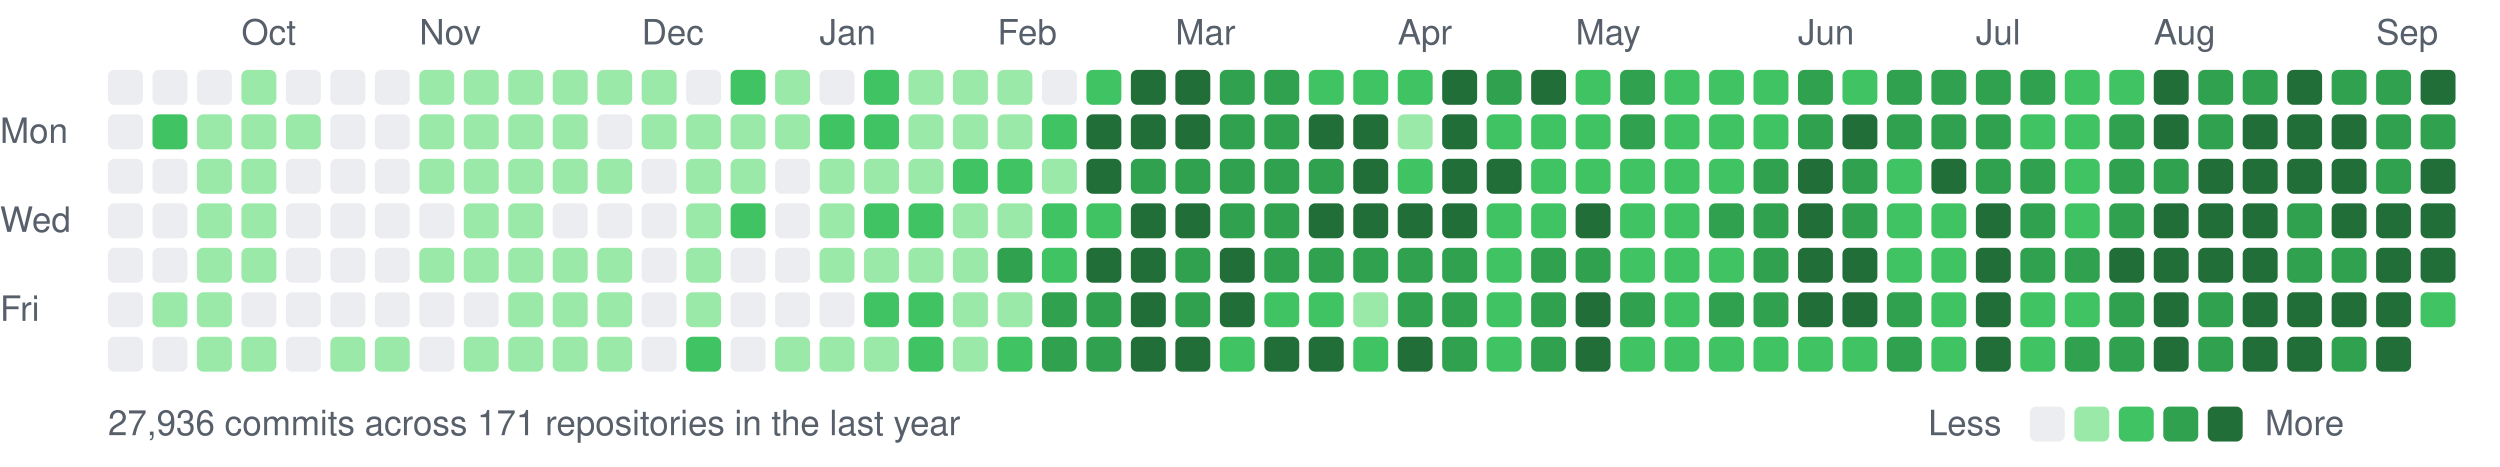
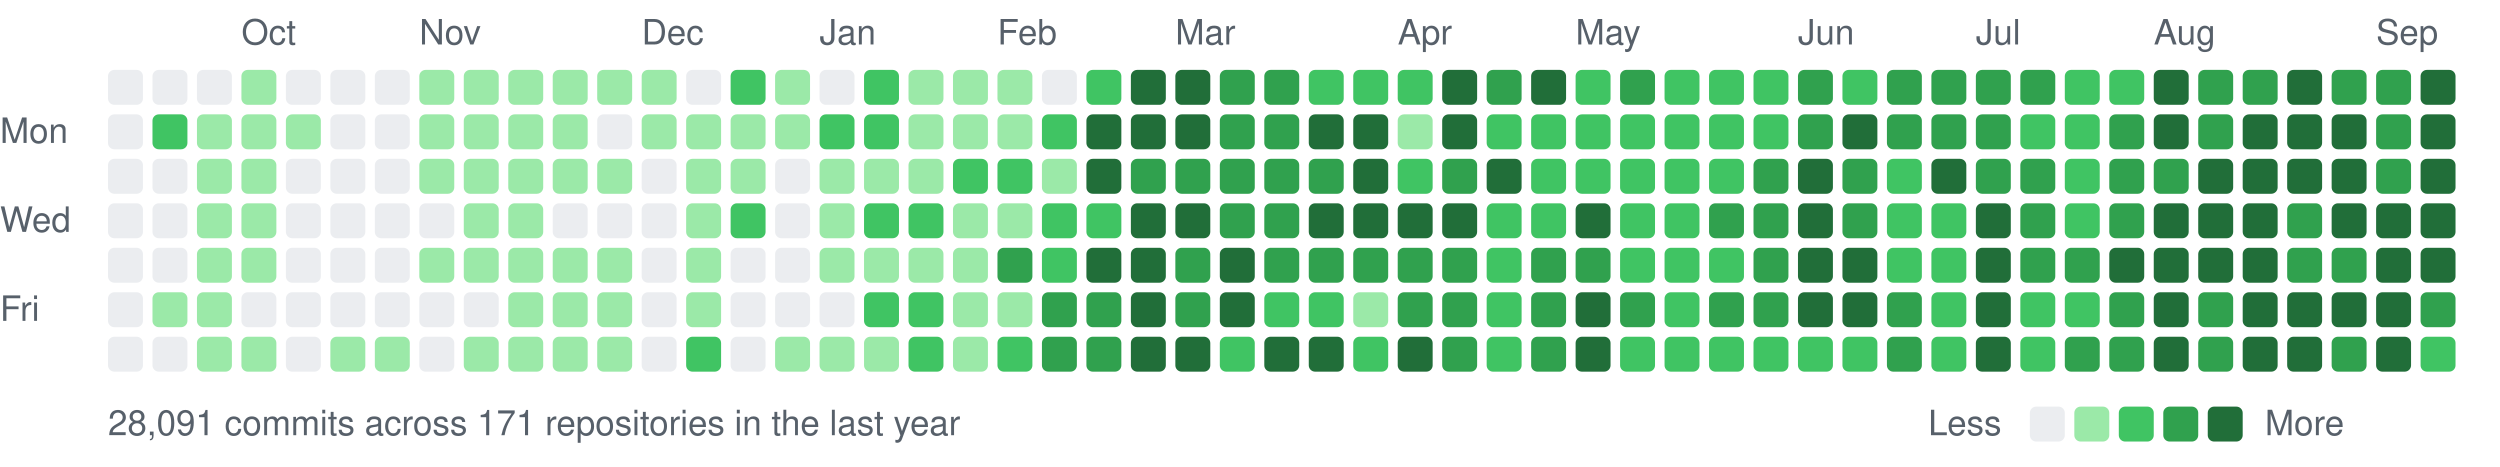
<svg xmlns="http://www.w3.org/2000/svg" width="787" height="147" viewBox="0 0 787 147">
  <style>text{font:11px -apple-system,BlinkMacSystemFont,"Segoe UI",Helvetica,Arial,sans-serif;fill:#57606a}</style>
  <text x="76" y="14">Oct</text>
  <text x="132" y="14">Nov</text>
  <text x="202" y="14">Dec</text>
  <text x="258" y="14">Jan</text>
  <text x="314" y="14">Feb</text>
  <text x="370" y="14">Mar</text>
  <text x="440" y="14">Apr</text>
  <text x="496" y="14">May</text>
  <text x="566" y="14">Jun</text>
  <text x="622" y="14">Jul</text>
  <text x="678" y="14">Aug</text>
  <text x="748" y="14">Sep</text>
  <text x="0" y="45">Mon</text>
  <text x="0" y="73">Wed</text>
  <text x="0" y="101">Fri</text>
  <rect x="34" y="22" width="11" height="11" rx="2" fill="#ebedf0" />
  <rect x="34" y="36" width="11" height="11" rx="2" fill="#ebedf0" />
  <rect x="34" y="50" width="11" height="11" rx="2" fill="#ebedf0" />
  <rect x="34" y="64" width="11" height="11" rx="2" fill="#ebedf0" />
  <rect x="34" y="78" width="11" height="11" rx="2" fill="#ebedf0" />
  <rect x="34" y="92" width="11" height="11" rx="2" fill="#ebedf0" />
  <rect x="34" y="106" width="11" height="11" rx="2" fill="#ebedf0" />
  <rect x="48" y="22" width="11" height="11" rx="2" fill="#ebedf0" />
  <rect x="48" y="36" width="11" height="11" rx="2" fill="#40c463" />
  <rect x="48" y="50" width="11" height="11" rx="2" fill="#ebedf0" />
  <rect x="48" y="64" width="11" height="11" rx="2" fill="#ebedf0" />
  <rect x="48" y="78" width="11" height="11" rx="2" fill="#ebedf0" />
  <rect x="48" y="92" width="11" height="11" rx="2" fill="#9be9a8" />
  <rect x="48" y="106" width="11" height="11" rx="2" fill="#ebedf0" />
  <rect x="62" y="22" width="11" height="11" rx="2" fill="#ebedf0" />
  <rect x="62" y="36" width="11" height="11" rx="2" fill="#9be9a8" />
  <rect x="62" y="50" width="11" height="11" rx="2" fill="#9be9a8" />
  <rect x="62" y="64" width="11" height="11" rx="2" fill="#9be9a8" />
  <rect x="62" y="78" width="11" height="11" rx="2" fill="#9be9a8" />
  <rect x="62" y="92" width="11" height="11" rx="2" fill="#9be9a8" />
  <rect x="62" y="106" width="11" height="11" rx="2" fill="#9be9a8" />
  <rect x="76" y="22" width="11" height="11" rx="2" fill="#9be9a8" />
  <rect x="76" y="36" width="11" height="11" rx="2" fill="#9be9a8" />
  <rect x="76" y="50" width="11" height="11" rx="2" fill="#9be9a8" />
  <rect x="76" y="64" width="11" height="11" rx="2" fill="#9be9a8" />
  <rect x="76" y="78" width="11" height="11" rx="2" fill="#9be9a8" />
  <rect x="76" y="92" width="11" height="11" rx="2" fill="#ebedf0" />
  <rect x="76" y="106" width="11" height="11" rx="2" fill="#9be9a8" />
  <rect x="90" y="22" width="11" height="11" rx="2" fill="#ebedf0" />
  <rect x="90" y="36" width="11" height="11" rx="2" fill="#9be9a8" />
  <rect x="90" y="50" width="11" height="11" rx="2" fill="#ebedf0" />
  <rect x="90" y="64" width="11" height="11" rx="2" fill="#ebedf0" />
  <rect x="90" y="78" width="11" height="11" rx="2" fill="#ebedf0" />
  <rect x="90" y="92" width="11" height="11" rx="2" fill="#ebedf0" />
  <rect x="90" y="106" width="11" height="11" rx="2" fill="#ebedf0" />
  <rect x="104" y="22" width="11" height="11" rx="2" fill="#ebedf0" />
  <rect x="104" y="36" width="11" height="11" rx="2" fill="#ebedf0" />
  <rect x="104" y="50" width="11" height="11" rx="2" fill="#ebedf0" />
  <rect x="104" y="64" width="11" height="11" rx="2" fill="#ebedf0" />
  <rect x="104" y="78" width="11" height="11" rx="2" fill="#ebedf0" />
  <rect x="104" y="92" width="11" height="11" rx="2" fill="#ebedf0" />
  <rect x="104" y="106" width="11" height="11" rx="2" fill="#9be9a8" />
  <rect x="118" y="22" width="11" height="11" rx="2" fill="#ebedf0" />
  <rect x="118" y="36" width="11" height="11" rx="2" fill="#ebedf0" />
  <rect x="118" y="50" width="11" height="11" rx="2" fill="#ebedf0" />
  <rect x="118" y="64" width="11" height="11" rx="2" fill="#ebedf0" />
  <rect x="118" y="78" width="11" height="11" rx="2" fill="#ebedf0" />
  <rect x="118" y="92" width="11" height="11" rx="2" fill="#ebedf0" />
  <rect x="118" y="106" width="11" height="11" rx="2" fill="#9be9a8" />
  <rect x="132" y="22" width="11" height="11" rx="2" fill="#9be9a8" />
  <rect x="132" y="36" width="11" height="11" rx="2" fill="#9be9a8" />
  <rect x="132" y="50" width="11" height="11" rx="2" fill="#9be9a8" />
  <rect x="132" y="64" width="11" height="11" rx="2" fill="#ebedf0" />
  <rect x="132" y="78" width="11" height="11" rx="2" fill="#9be9a8" />
  <rect x="132" y="92" width="11" height="11" rx="2" fill="#ebedf0" />
  <rect x="132" y="106" width="11" height="11" rx="2" fill="#ebedf0" />
  <rect x="146" y="22" width="11" height="11" rx="2" fill="#9be9a8" />
  <rect x="146" y="36" width="11" height="11" rx="2" fill="#9be9a8" />
  <rect x="146" y="50" width="11" height="11" rx="2" fill="#9be9a8" />
  <rect x="146" y="64" width="11" height="11" rx="2" fill="#9be9a8" />
  <rect x="146" y="78" width="11" height="11" rx="2" fill="#9be9a8" />
  <rect x="146" y="92" width="11" height="11" rx="2" fill="#ebedf0" />
  <rect x="146" y="106" width="11" height="11" rx="2" fill="#9be9a8" />
  <rect x="160" y="22" width="11" height="11" rx="2" fill="#9be9a8" />
  <rect x="160" y="36" width="11" height="11" rx="2" fill="#9be9a8" />
  <rect x="160" y="50" width="11" height="11" rx="2" fill="#9be9a8" />
  <rect x="160" y="64" width="11" height="11" rx="2" fill="#9be9a8" />
  <rect x="160" y="78" width="11" height="11" rx="2" fill="#9be9a8" />
  <rect x="160" y="92" width="11" height="11" rx="2" fill="#9be9a8" />
  <rect x="160" y="106" width="11" height="11" rx="2" fill="#9be9a8" />
  <rect x="174" y="22" width="11" height="11" rx="2" fill="#9be9a8" />
  <rect x="174" y="36" width="11" height="11" rx="2" fill="#9be9a8" />
  <rect x="174" y="50" width="11" height="11" rx="2" fill="#9be9a8" />
  <rect x="174" y="64" width="11" height="11" rx="2" fill="#ebedf0" />
  <rect x="174" y="78" width="11" height="11" rx="2" fill="#9be9a8" />
  <rect x="174" y="92" width="11" height="11" rx="2" fill="#9be9a8" />
  <rect x="174" y="106" width="11" height="11" rx="2" fill="#9be9a8" />
  <rect x="188" y="22" width="11" height="11" rx="2" fill="#9be9a8" />
  <rect x="188" y="36" width="11" height="11" rx="2" fill="#ebedf0" />
  <rect x="188" y="50" width="11" height="11" rx="2" fill="#9be9a8" />
  <rect x="188" y="64" width="11" height="11" rx="2" fill="#ebedf0" />
  <rect x="188" y="78" width="11" height="11" rx="2" fill="#9be9a8" />
  <rect x="188" y="92" width="11" height="11" rx="2" fill="#9be9a8" />
  <rect x="188" y="106" width="11" height="11" rx="2" fill="#9be9a8" />
  <rect x="202" y="22" width="11" height="11" rx="2" fill="#9be9a8" />
  <rect x="202" y="36" width="11" height="11" rx="2" fill="#9be9a8" />
  <rect x="202" y="50" width="11" height="11" rx="2" fill="#ebedf0" />
  <rect x="202" y="64" width="11" height="11" rx="2" fill="#ebedf0" />
  <rect x="202" y="78" width="11" height="11" rx="2" fill="#ebedf0" />
  <rect x="202" y="92" width="11" height="11" rx="2" fill="#ebedf0" />
  <rect x="202" y="106" width="11" height="11" rx="2" fill="#ebedf0" />
  <rect x="216" y="22" width="11" height="11" rx="2" fill="#ebedf0" />
  <rect x="216" y="36" width="11" height="11" rx="2" fill="#9be9a8" />
  <rect x="216" y="50" width="11" height="11" rx="2" fill="#9be9a8" />
  <rect x="216" y="64" width="11" height="11" rx="2" fill="#9be9a8" />
  <rect x="216" y="78" width="11" height="11" rx="2" fill="#9be9a8" />
  <rect x="216" y="92" width="11" height="11" rx="2" fill="#9be9a8" />
  <rect x="216" y="106" width="11" height="11" rx="2" fill="#40c463" />
  <rect x="230" y="22" width="11" height="11" rx="2" fill="#40c463" />
  <rect x="230" y="36" width="11" height="11" rx="2" fill="#9be9a8" />
  <rect x="230" y="50" width="11" height="11" rx="2" fill="#9be9a8" />
  <rect x="230" y="64" width="11" height="11" rx="2" fill="#40c463" />
  <rect x="230" y="78" width="11" height="11" rx="2" fill="#ebedf0" />
  <rect x="230" y="92" width="11" height="11" rx="2" fill="#ebedf0" />
  <rect x="230" y="106" width="11" height="11" rx="2" fill="#ebedf0" />
  <rect x="244" y="22" width="11" height="11" rx="2" fill="#9be9a8" />
  <rect x="244" y="36" width="11" height="11" rx="2" fill="#9be9a8" />
  <rect x="244" y="50" width="11" height="11" rx="2" fill="#ebedf0" />
  <rect x="244" y="64" width="11" height="11" rx="2" fill="#ebedf0" />
  <rect x="244" y="78" width="11" height="11" rx="2" fill="#ebedf0" />
  <rect x="244" y="92" width="11" height="11" rx="2" fill="#ebedf0" />
  <rect x="244" y="106" width="11" height="11" rx="2" fill="#9be9a8" />
  <rect x="258" y="22" width="11" height="11" rx="2" fill="#ebedf0" />
  <rect x="258" y="36" width="11" height="11" rx="2" fill="#40c463" />
  <rect x="258" y="50" width="11" height="11" rx="2" fill="#9be9a8" />
  <rect x="258" y="64" width="11" height="11" rx="2" fill="#9be9a8" />
  <rect x="258" y="78" width="11" height="11" rx="2" fill="#9be9a8" />
  <rect x="258" y="92" width="11" height="11" rx="2" fill="#ebedf0" />
  <rect x="258" y="106" width="11" height="11" rx="2" fill="#9be9a8" />
  <rect x="272" y="22" width="11" height="11" rx="2" fill="#40c463" />
  <rect x="272" y="36" width="11" height="11" rx="2" fill="#40c463" />
  <rect x="272" y="50" width="11" height="11" rx="2" fill="#9be9a8" />
  <rect x="272" y="64" width="11" height="11" rx="2" fill="#40c463" />
  <rect x="272" y="78" width="11" height="11" rx="2" fill="#9be9a8" />
  <rect x="272" y="92" width="11" height="11" rx="2" fill="#40c463" />
  <rect x="272" y="106" width="11" height="11" rx="2" fill="#9be9a8" />
  <rect x="286" y="22" width="11" height="11" rx="2" fill="#9be9a8" />
  <rect x="286" y="36" width="11" height="11" rx="2" fill="#9be9a8" />
  <rect x="286" y="50" width="11" height="11" rx="2" fill="#9be9a8" />
  <rect x="286" y="64" width="11" height="11" rx="2" fill="#40c463" />
  <rect x="286" y="78" width="11" height="11" rx="2" fill="#9be9a8" />
  <rect x="286" y="92" width="11" height="11" rx="2" fill="#40c463" />
  <rect x="286" y="106" width="11" height="11" rx="2" fill="#40c463" />
  <rect x="300" y="22" width="11" height="11" rx="2" fill="#9be9a8" />
  <rect x="300" y="36" width="11" height="11" rx="2" fill="#9be9a8" />
  <rect x="300" y="50" width="11" height="11" rx="2" fill="#40c463" />
  <rect x="300" y="64" width="11" height="11" rx="2" fill="#9be9a8" />
  <rect x="300" y="78" width="11" height="11" rx="2" fill="#9be9a8" />
  <rect x="300" y="92" width="11" height="11" rx="2" fill="#9be9a8" />
  <rect x="300" y="106" width="11" height="11" rx="2" fill="#9be9a8" />
  <rect x="314" y="22" width="11" height="11" rx="2" fill="#9be9a8" />
  <rect x="314" y="36" width="11" height="11" rx="2" fill="#9be9a8" />
  <rect x="314" y="50" width="11" height="11" rx="2" fill="#40c463" />
  <rect x="314" y="64" width="11" height="11" rx="2" fill="#9be9a8" />
  <rect x="314" y="78" width="11" height="11" rx="2" fill="#30a14e" />
  <rect x="314" y="92" width="11" height="11" rx="2" fill="#9be9a8" />
  <rect x="314" y="106" width="11" height="11" rx="2" fill="#40c463" />
  <rect x="328" y="22" width="11" height="11" rx="2" fill="#ebedf0" />
  <rect x="328" y="36" width="11" height="11" rx="2" fill="#40c463" />
  <rect x="328" y="50" width="11" height="11" rx="2" fill="#9be9a8" />
  <rect x="328" y="64" width="11" height="11" rx="2" fill="#40c463" />
  <rect x="328" y="78" width="11" height="11" rx="2" fill="#40c463" />
  <rect x="328" y="92" width="11" height="11" rx="2" fill="#30a14e" />
  <rect x="328" y="106" width="11" height="11" rx="2" fill="#30a14e" />
  <rect x="342" y="22" width="11" height="11" rx="2" fill="#40c463" />
  <rect x="342" y="36" width="11" height="11" rx="2" fill="#216e39" />
  <rect x="342" y="50" width="11" height="11" rx="2" fill="#216e39" />
  <rect x="342" y="64" width="11" height="11" rx="2" fill="#40c463" />
  <rect x="342" y="78" width="11" height="11" rx="2" fill="#216e39" />
  <rect x="342" y="92" width="11" height="11" rx="2" fill="#30a14e" />
  <rect x="342" y="106" width="11" height="11" rx="2" fill="#30a14e" />
  <rect x="356" y="22" width="11" height="11" rx="2" fill="#216e39" />
  <rect x="356" y="36" width="11" height="11" rx="2" fill="#216e39" />
  <rect x="356" y="50" width="11" height="11" rx="2" fill="#30a14e" />
  <rect x="356" y="64" width="11" height="11" rx="2" fill="#216e39" />
  <rect x="356" y="78" width="11" height="11" rx="2" fill="#216e39" />
  <rect x="356" y="92" width="11" height="11" rx="2" fill="#216e39" />
  <rect x="356" y="106" width="11" height="11" rx="2" fill="#216e39" />
  <rect x="370" y="22" width="11" height="11" rx="2" fill="#216e39" />
  <rect x="370" y="36" width="11" height="11" rx="2" fill="#216e39" />
  <rect x="370" y="50" width="11" height="11" rx="2" fill="#30a14e" />
  <rect x="370" y="64" width="11" height="11" rx="2" fill="#216e39" />
  <rect x="370" y="78" width="11" height="11" rx="2" fill="#30a14e" />
  <rect x="370" y="92" width="11" height="11" rx="2" fill="#30a14e" />
  <rect x="370" y="106" width="11" height="11" rx="2" fill="#216e39" />
  <rect x="384" y="22" width="11" height="11" rx="2" fill="#30a14e" />
  <rect x="384" y="36" width="11" height="11" rx="2" fill="#30a14e" />
  <rect x="384" y="50" width="11" height="11" rx="2" fill="#30a14e" />
  <rect x="384" y="64" width="11" height="11" rx="2" fill="#30a14e" />
  <rect x="384" y="78" width="11" height="11" rx="2" fill="#216e39" />
  <rect x="384" y="92" width="11" height="11" rx="2" fill="#216e39" />
  <rect x="384" y="106" width="11" height="11" rx="2" fill="#40c463" />
  <rect x="398" y="22" width="11" height="11" rx="2" fill="#30a14e" />
  <rect x="398" y="36" width="11" height="11" rx="2" fill="#30a14e" />
  <rect x="398" y="50" width="11" height="11" rx="2" fill="#30a14e" />
  <rect x="398" y="64" width="11" height="11" rx="2" fill="#30a14e" />
  <rect x="398" y="78" width="11" height="11" rx="2" fill="#30a14e" />
  <rect x="398" y="92" width="11" height="11" rx="2" fill="#40c463" />
  <rect x="398" y="106" width="11" height="11" rx="2" fill="#216e39" />
  <rect x="412" y="22" width="11" height="11" rx="2" fill="#40c463" />
  <rect x="412" y="36" width="11" height="11" rx="2" fill="#216e39" />
  <rect x="412" y="50" width="11" height="11" rx="2" fill="#30a14e" />
  <rect x="412" y="64" width="11" height="11" rx="2" fill="#216e39" />
  <rect x="412" y="78" width="11" height="11" rx="2" fill="#30a14e" />
  <rect x="412" y="92" width="11" height="11" rx="2" fill="#40c463" />
  <rect x="412" y="106" width="11" height="11" rx="2" fill="#216e39" />
  <rect x="426" y="22" width="11" height="11" rx="2" fill="#40c463" />
  <rect x="426" y="36" width="11" height="11" rx="2" fill="#216e39" />
  <rect x="426" y="50" width="11" height="11" rx="2" fill="#216e39" />
  <rect x="426" y="64" width="11" height="11" rx="2" fill="#216e39" />
  <rect x="426" y="78" width="11" height="11" rx="2" fill="#30a14e" />
  <rect x="426" y="92" width="11" height="11" rx="2" fill="#9be9a8" />
  <rect x="426" y="106" width="11" height="11" rx="2" fill="#40c463" />
  <rect x="440" y="22" width="11" height="11" rx="2" fill="#40c463" />
  <rect x="440" y="36" width="11" height="11" rx="2" fill="#9be9a8" />
  <rect x="440" y="50" width="11" height="11" rx="2" fill="#40c463" />
  <rect x="440" y="64" width="11" height="11" rx="2" fill="#216e39" />
  <rect x="440" y="78" width="11" height="11" rx="2" fill="#30a14e" />
  <rect x="440" y="92" width="11" height="11" rx="2" fill="#30a14e" />
  <rect x="440" y="106" width="11" height="11" rx="2" fill="#216e39" />
  <rect x="454" y="22" width="11" height="11" rx="2" fill="#216e39" />
  <rect x="454" y="36" width="11" height="11" rx="2" fill="#216e39" />
-   <rect x="454" y="50" width="11" height="11" rx="2" fill="#216e39" />
+   <rect x="454" y="50" width="11" height="11" rx="2" fill="#30a14e" />
  <rect x="454" y="64" width="11" height="11" rx="2" fill="#216e39" />
  <rect x="454" y="78" width="11" height="11" rx="2" fill="#30a14e" />
  <rect x="454" y="92" width="11" height="11" rx="2" fill="#30a14e" />
  <rect x="454" y="106" width="11" height="11" rx="2" fill="#30a14e" />
  <rect x="468" y="22" width="11" height="11" rx="2" fill="#30a14e" />
  <rect x="468" y="36" width="11" height="11" rx="2" fill="#40c463" />
  <rect x="468" y="50" width="11" height="11" rx="2" fill="#216e39" />
  <rect x="468" y="64" width="11" height="11" rx="2" fill="#40c463" />
  <rect x="468" y="78" width="11" height="11" rx="2" fill="#40c463" />
  <rect x="468" y="92" width="11" height="11" rx="2" fill="#40c463" />
  <rect x="468" y="106" width="11" height="11" rx="2" fill="#40c463" />
  <rect x="482" y="22" width="11" height="11" rx="2" fill="#216e39" />
  <rect x="482" y="36" width="11" height="11" rx="2" fill="#40c463" />
  <rect x="482" y="50" width="11" height="11" rx="2" fill="#40c463" />
  <rect x="482" y="64" width="11" height="11" rx="2" fill="#40c463" />
  <rect x="482" y="78" width="11" height="11" rx="2" fill="#30a14e" />
  <rect x="482" y="92" width="11" height="11" rx="2" fill="#30a14e" />
  <rect x="482" y="106" width="11" height="11" rx="2" fill="#30a14e" />
  <rect x="496" y="22" width="11" height="11" rx="2" fill="#40c463" />
  <rect x="496" y="36" width="11" height="11" rx="2" fill="#40c463" />
  <rect x="496" y="50" width="11" height="11" rx="2" fill="#40c463" />
  <rect x="496" y="64" width="11" height="11" rx="2" fill="#216e39" />
  <rect x="496" y="78" width="11" height="11" rx="2" fill="#30a14e" />
  <rect x="496" y="92" width="11" height="11" rx="2" fill="#216e39" />
  <rect x="496" y="106" width="11" height="11" rx="2" fill="#216e39" />
  <rect x="510" y="22" width="11" height="11" rx="2" fill="#30a14e" />
-   <rect x="510" y="36" width="11" height="11" rx="2" fill="#30a14e" />
+   <rect x="510" y="36" width="11" height="11" rx="2" fill="#40c463" />
  <rect x="510" y="50" width="11" height="11" rx="2" fill="#40c463" />
  <rect x="510" y="64" width="11" height="11" rx="2" fill="#40c463" />
  <rect x="510" y="78" width="11" height="11" rx="2" fill="#40c463" />
  <rect x="510" y="92" width="11" height="11" rx="2" fill="#30a14e" />
  <rect x="510" y="106" width="11" height="11" rx="2" fill="#40c463" />
  <rect x="524" y="22" width="11" height="11" rx="2" fill="#40c463" />
  <rect x="524" y="36" width="11" height="11" rx="2" fill="#40c463" />
  <rect x="524" y="50" width="11" height="11" rx="2" fill="#40c463" />
  <rect x="524" y="64" width="11" height="11" rx="2" fill="#40c463" />
  <rect x="524" y="78" width="11" height="11" rx="2" fill="#40c463" />
  <rect x="524" y="92" width="11" height="11" rx="2" fill="#40c463" />
  <rect x="524" y="106" width="11" height="11" rx="2" fill="#40c463" />
  <rect x="538" y="22" width="11" height="11" rx="2" fill="#40c463" />
  <rect x="538" y="36" width="11" height="11" rx="2" fill="#40c463" />
  <rect x="538" y="50" width="11" height="11" rx="2" fill="#40c463" />
  <rect x="538" y="64" width="11" height="11" rx="2" fill="#30a14e" />
  <rect x="538" y="78" width="11" height="11" rx="2" fill="#40c463" />
  <rect x="538" y="92" width="11" height="11" rx="2" fill="#30a14e" />
  <rect x="538" y="106" width="11" height="11" rx="2" fill="#40c463" />
  <rect x="552" y="22" width="11" height="11" rx="2" fill="#40c463" />
  <rect x="552" y="36" width="11" height="11" rx="2" fill="#40c463" />
  <rect x="552" y="50" width="11" height="11" rx="2" fill="#30a14e" />
  <rect x="552" y="64" width="11" height="11" rx="2" fill="#30a14e" />
  <rect x="552" y="78" width="11" height="11" rx="2" fill="#30a14e" />
  <rect x="552" y="92" width="11" height="11" rx="2" fill="#30a14e" />
  <rect x="552" y="106" width="11" height="11" rx="2" fill="#40c463" />
  <rect x="566" y="22" width="11" height="11" rx="2" fill="#30a14e" />
  <rect x="566" y="36" width="11" height="11" rx="2" fill="#30a14e" />
  <rect x="566" y="50" width="11" height="11" rx="2" fill="#216e39" />
  <rect x="566" y="64" width="11" height="11" rx="2" fill="#216e39" />
  <rect x="566" y="78" width="11" height="11" rx="2" fill="#216e39" />
  <rect x="566" y="92" width="11" height="11" rx="2" fill="#216e39" />
  <rect x="566" y="106" width="11" height="11" rx="2" fill="#40c463" />
  <rect x="580" y="22" width="11" height="11" rx="2" fill="#40c463" />
  <rect x="580" y="36" width="11" height="11" rx="2" fill="#216e39" />
  <rect x="580" y="50" width="11" height="11" rx="2" fill="#30a14e" />
  <rect x="580" y="64" width="11" height="11" rx="2" fill="#30a14e" />
  <rect x="580" y="78" width="11" height="11" rx="2" fill="#216e39" />
  <rect x="580" y="92" width="11" height="11" rx="2" fill="#216e39" />
  <rect x="580" y="106" width="11" height="11" rx="2" fill="#40c463" />
  <rect x="594" y="22" width="11" height="11" rx="2" fill="#30a14e" />
  <rect x="594" y="36" width="11" height="11" rx="2" fill="#30a14e" />
  <rect x="594" y="50" width="11" height="11" rx="2" fill="#40c463" />
  <rect x="594" y="64" width="11" height="11" rx="2" fill="#40c463" />
  <rect x="594" y="78" width="11" height="11" rx="2" fill="#40c463" />
  <rect x="594" y="92" width="11" height="11" rx="2" fill="#30a14e" />
  <rect x="594" y="106" width="11" height="11" rx="2" fill="#30a14e" />
  <rect x="608" y="22" width="11" height="11" rx="2" fill="#30a14e" />
  <rect x="608" y="36" width="11" height="11" rx="2" fill="#30a14e" />
  <rect x="608" y="50" width="11" height="11" rx="2" fill="#216e39" />
  <rect x="608" y="64" width="11" height="11" rx="2" fill="#40c463" />
  <rect x="608" y="78" width="11" height="11" rx="2" fill="#40c463" />
  <rect x="608" y="92" width="11" height="11" rx="2" fill="#40c463" />
  <rect x="608" y="106" width="11" height="11" rx="2" fill="#40c463" />
  <rect x="622" y="22" width="11" height="11" rx="2" fill="#30a14e" />
  <rect x="622" y="36" width="11" height="11" rx="2" fill="#30a14e" />
  <rect x="622" y="50" width="11" height="11" rx="2" fill="#30a14e" />
  <rect x="622" y="64" width="11" height="11" rx="2" fill="#216e39" />
  <rect x="622" y="78" width="11" height="11" rx="2" fill="#216e39" />
  <rect x="622" y="92" width="11" height="11" rx="2" fill="#216e39" />
  <rect x="622" y="106" width="11" height="11" rx="2" fill="#216e39" />
  <rect x="636" y="22" width="11" height="11" rx="2" fill="#30a14e" />
  <rect x="636" y="36" width="11" height="11" rx="2" fill="#40c463" />
  <rect x="636" y="50" width="11" height="11" rx="2" fill="#30a14e" />
  <rect x="636" y="64" width="11" height="11" rx="2" fill="#30a14e" />
  <rect x="636" y="78" width="11" height="11" rx="2" fill="#30a14e" />
  <rect x="636" y="92" width="11" height="11" rx="2" fill="#40c463" />
  <rect x="636" y="106" width="11" height="11" rx="2" fill="#40c463" />
  <rect x="650" y="22" width="11" height="11" rx="2" fill="#40c463" />
  <rect x="650" y="36" width="11" height="11" rx="2" fill="#40c463" />
  <rect x="650" y="50" width="11" height="11" rx="2" fill="#40c463" />
  <rect x="650" y="64" width="11" height="11" rx="2" fill="#40c463" />
  <rect x="650" y="78" width="11" height="11" rx="2" fill="#30a14e" />
  <rect x="650" y="92" width="11" height="11" rx="2" fill="#40c463" />
  <rect x="650" y="106" width="11" height="11" rx="2" fill="#30a14e" />
  <rect x="664" y="22" width="11" height="11" rx="2" fill="#40c463" />
  <rect x="664" y="36" width="11" height="11" rx="2" fill="#30a14e" />
  <rect x="664" y="50" width="11" height="11" rx="2" fill="#30a14e" />
  <rect x="664" y="64" width="11" height="11" rx="2" fill="#30a14e" />
  <rect x="664" y="78" width="11" height="11" rx="2" fill="#216e39" />
  <rect x="664" y="92" width="11" height="11" rx="2" fill="#30a14e" />
  <rect x="664" y="106" width="11" height="11" rx="2" fill="#30a14e" />
  <rect x="678" y="22" width="11" height="11" rx="2" fill="#216e39" />
  <rect x="678" y="36" width="11" height="11" rx="2" fill="#216e39" />
  <rect x="678" y="50" width="11" height="11" rx="2" fill="#30a14e" />
  <rect x="678" y="64" width="11" height="11" rx="2" fill="#216e39" />
  <rect x="678" y="78" width="11" height="11" rx="2" fill="#216e39" />
  <rect x="678" y="92" width="11" height="11" rx="2" fill="#216e39" />
  <rect x="678" y="106" width="11" height="11" rx="2" fill="#216e39" />
  <rect x="692" y="22" width="11" height="11" rx="2" fill="#30a14e" />
  <rect x="692" y="36" width="11" height="11" rx="2" fill="#30a14e" />
  <rect x="692" y="50" width="11" height="11" rx="2" fill="#216e39" />
  <rect x="692" y="64" width="11" height="11" rx="2" fill="#216e39" />
  <rect x="692" y="78" width="11" height="11" rx="2" fill="#216e39" />
  <rect x="692" y="92" width="11" height="11" rx="2" fill="#30a14e" />
  <rect x="692" y="106" width="11" height="11" rx="2" fill="#30a14e" />
  <rect x="706" y="22" width="11" height="11" rx="2" fill="#30a14e" />
  <rect x="706" y="36" width="11" height="11" rx="2" fill="#216e39" />
  <rect x="706" y="50" width="11" height="11" rx="2" fill="#216e39" />
  <rect x="706" y="64" width="11" height="11" rx="2" fill="#216e39" />
  <rect x="706" y="78" width="11" height="11" rx="2" fill="#216e39" />
  <rect x="706" y="92" width="11" height="11" rx="2" fill="#216e39" />
  <rect x="706" y="106" width="11" height="11" rx="2" fill="#216e39" />
  <rect x="720" y="22" width="11" height="11" rx="2" fill="#216e39" />
  <rect x="720" y="36" width="11" height="11" rx="2" fill="#216e39" />
  <rect x="720" y="50" width="11" height="11" rx="2" fill="#216e39" />
  <rect x="720" y="64" width="11" height="11" rx="2" fill="#30a14e" />
  <rect x="720" y="78" width="11" height="11" rx="2" fill="#30a14e" />
  <rect x="720" y="92" width="11" height="11" rx="2" fill="#216e39" />
  <rect x="720" y="106" width="11" height="11" rx="2" fill="#216e39" />
  <rect x="734" y="22" width="11" height="11" rx="2" fill="#30a14e" />
  <rect x="734" y="36" width="11" height="11" rx="2" fill="#216e39" />
  <rect x="734" y="50" width="11" height="11" rx="2" fill="#216e39" />
  <rect x="734" y="64" width="11" height="11" rx="2" fill="#216e39" />
  <rect x="734" y="78" width="11" height="11" rx="2" fill="#30a14e" />
  <rect x="734" y="92" width="11" height="11" rx="2" fill="#216e39" />
  <rect x="734" y="106" width="11" height="11" rx="2" fill="#30a14e" />
  <rect x="748" y="22" width="11" height="11" rx="2" fill="#30a14e" />
  <rect x="748" y="36" width="11" height="11" rx="2" fill="#30a14e" />
  <rect x="748" y="50" width="11" height="11" rx="2" fill="#30a14e" />
  <rect x="748" y="64" width="11" height="11" rx="2" fill="#216e39" />
  <rect x="748" y="78" width="11" height="11" rx="2" fill="#216e39" />
  <rect x="748" y="92" width="11" height="11" rx="2" fill="#216e39" />
  <rect x="748" y="106" width="11" height="11" rx="2" fill="#216e39" />
  <rect x="762" y="22" width="11" height="11" rx="2" fill="#216e39" />
-   <rect x="762" y="36" width="11" height="11" rx="2" fill="#30a14e" />
+   <rect x="762" y="36" width="11" height="11" rx="2" fill="#216e39" />
  <rect x="762" y="50" width="11" height="11" rx="2" fill="#216e39" />
  <rect x="762" y="64" width="11" height="11" rx="2" fill="#216e39" />
  <rect x="762" y="78" width="11" height="11" rx="2" fill="#216e39" />
-   <rect x="762" y="92" width="11" height="11" rx="2" fill="#40c463" />
-   <text x="34" y="137">27,936 commits across 171 repositories in the last year</text>
+   <rect x="762" y="92" width="11" height="11" rx="2" fill="#30a14e" />
+   <rect x="762" y="106" width="11" height="11" rx="2" fill="#40c463" />
+   <text x="34" y="137">28,091 commits across 171 repositories in the last year</text>
  <text x="607" y="137">Less</text>
  <rect x="639" y="128" width="11" height="11" rx="2" fill="#ebedf0" />
  <rect x="653" y="128" width="11" height="11" rx="2" fill="#9be9a8" />
  <rect x="667" y="128" width="11" height="11" rx="2" fill="#40c463" />
  <rect x="681" y="128" width="11" height="11" rx="2" fill="#30a14e" />
  <rect x="695" y="128" width="11" height="11" rx="2" fill="#216e39" />
  <text x="713" y="137">More</text>
</svg>
